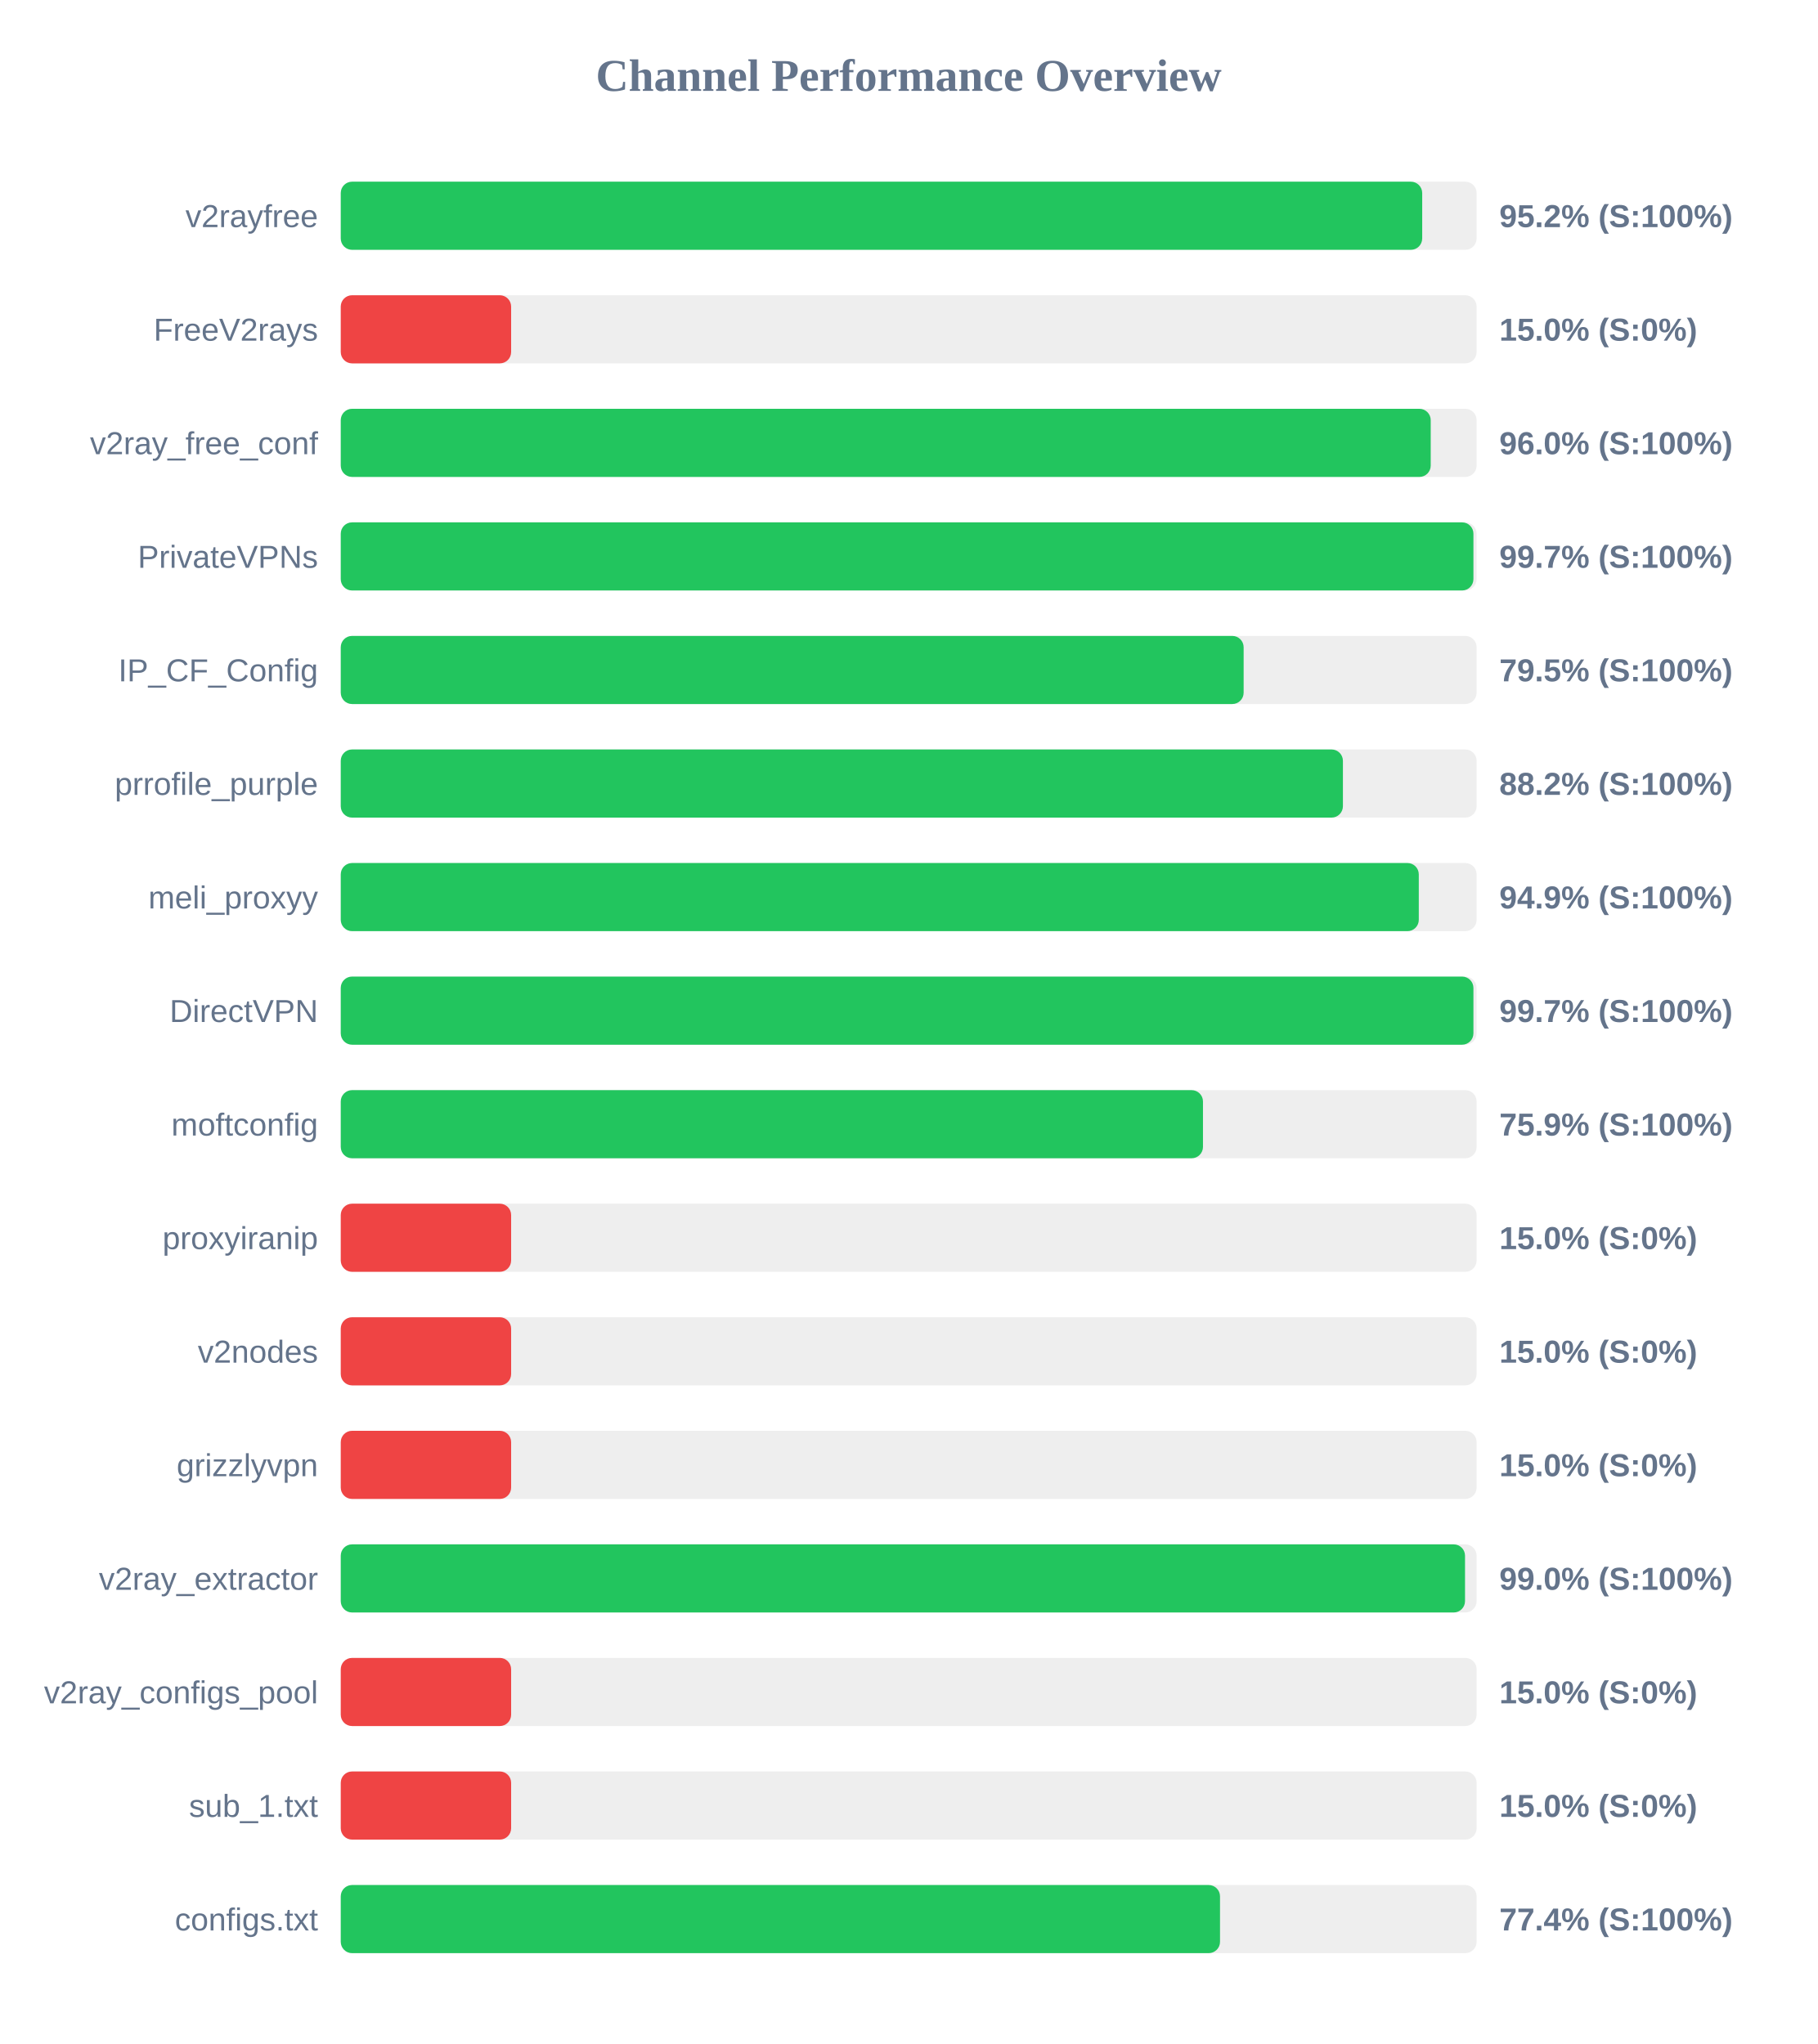
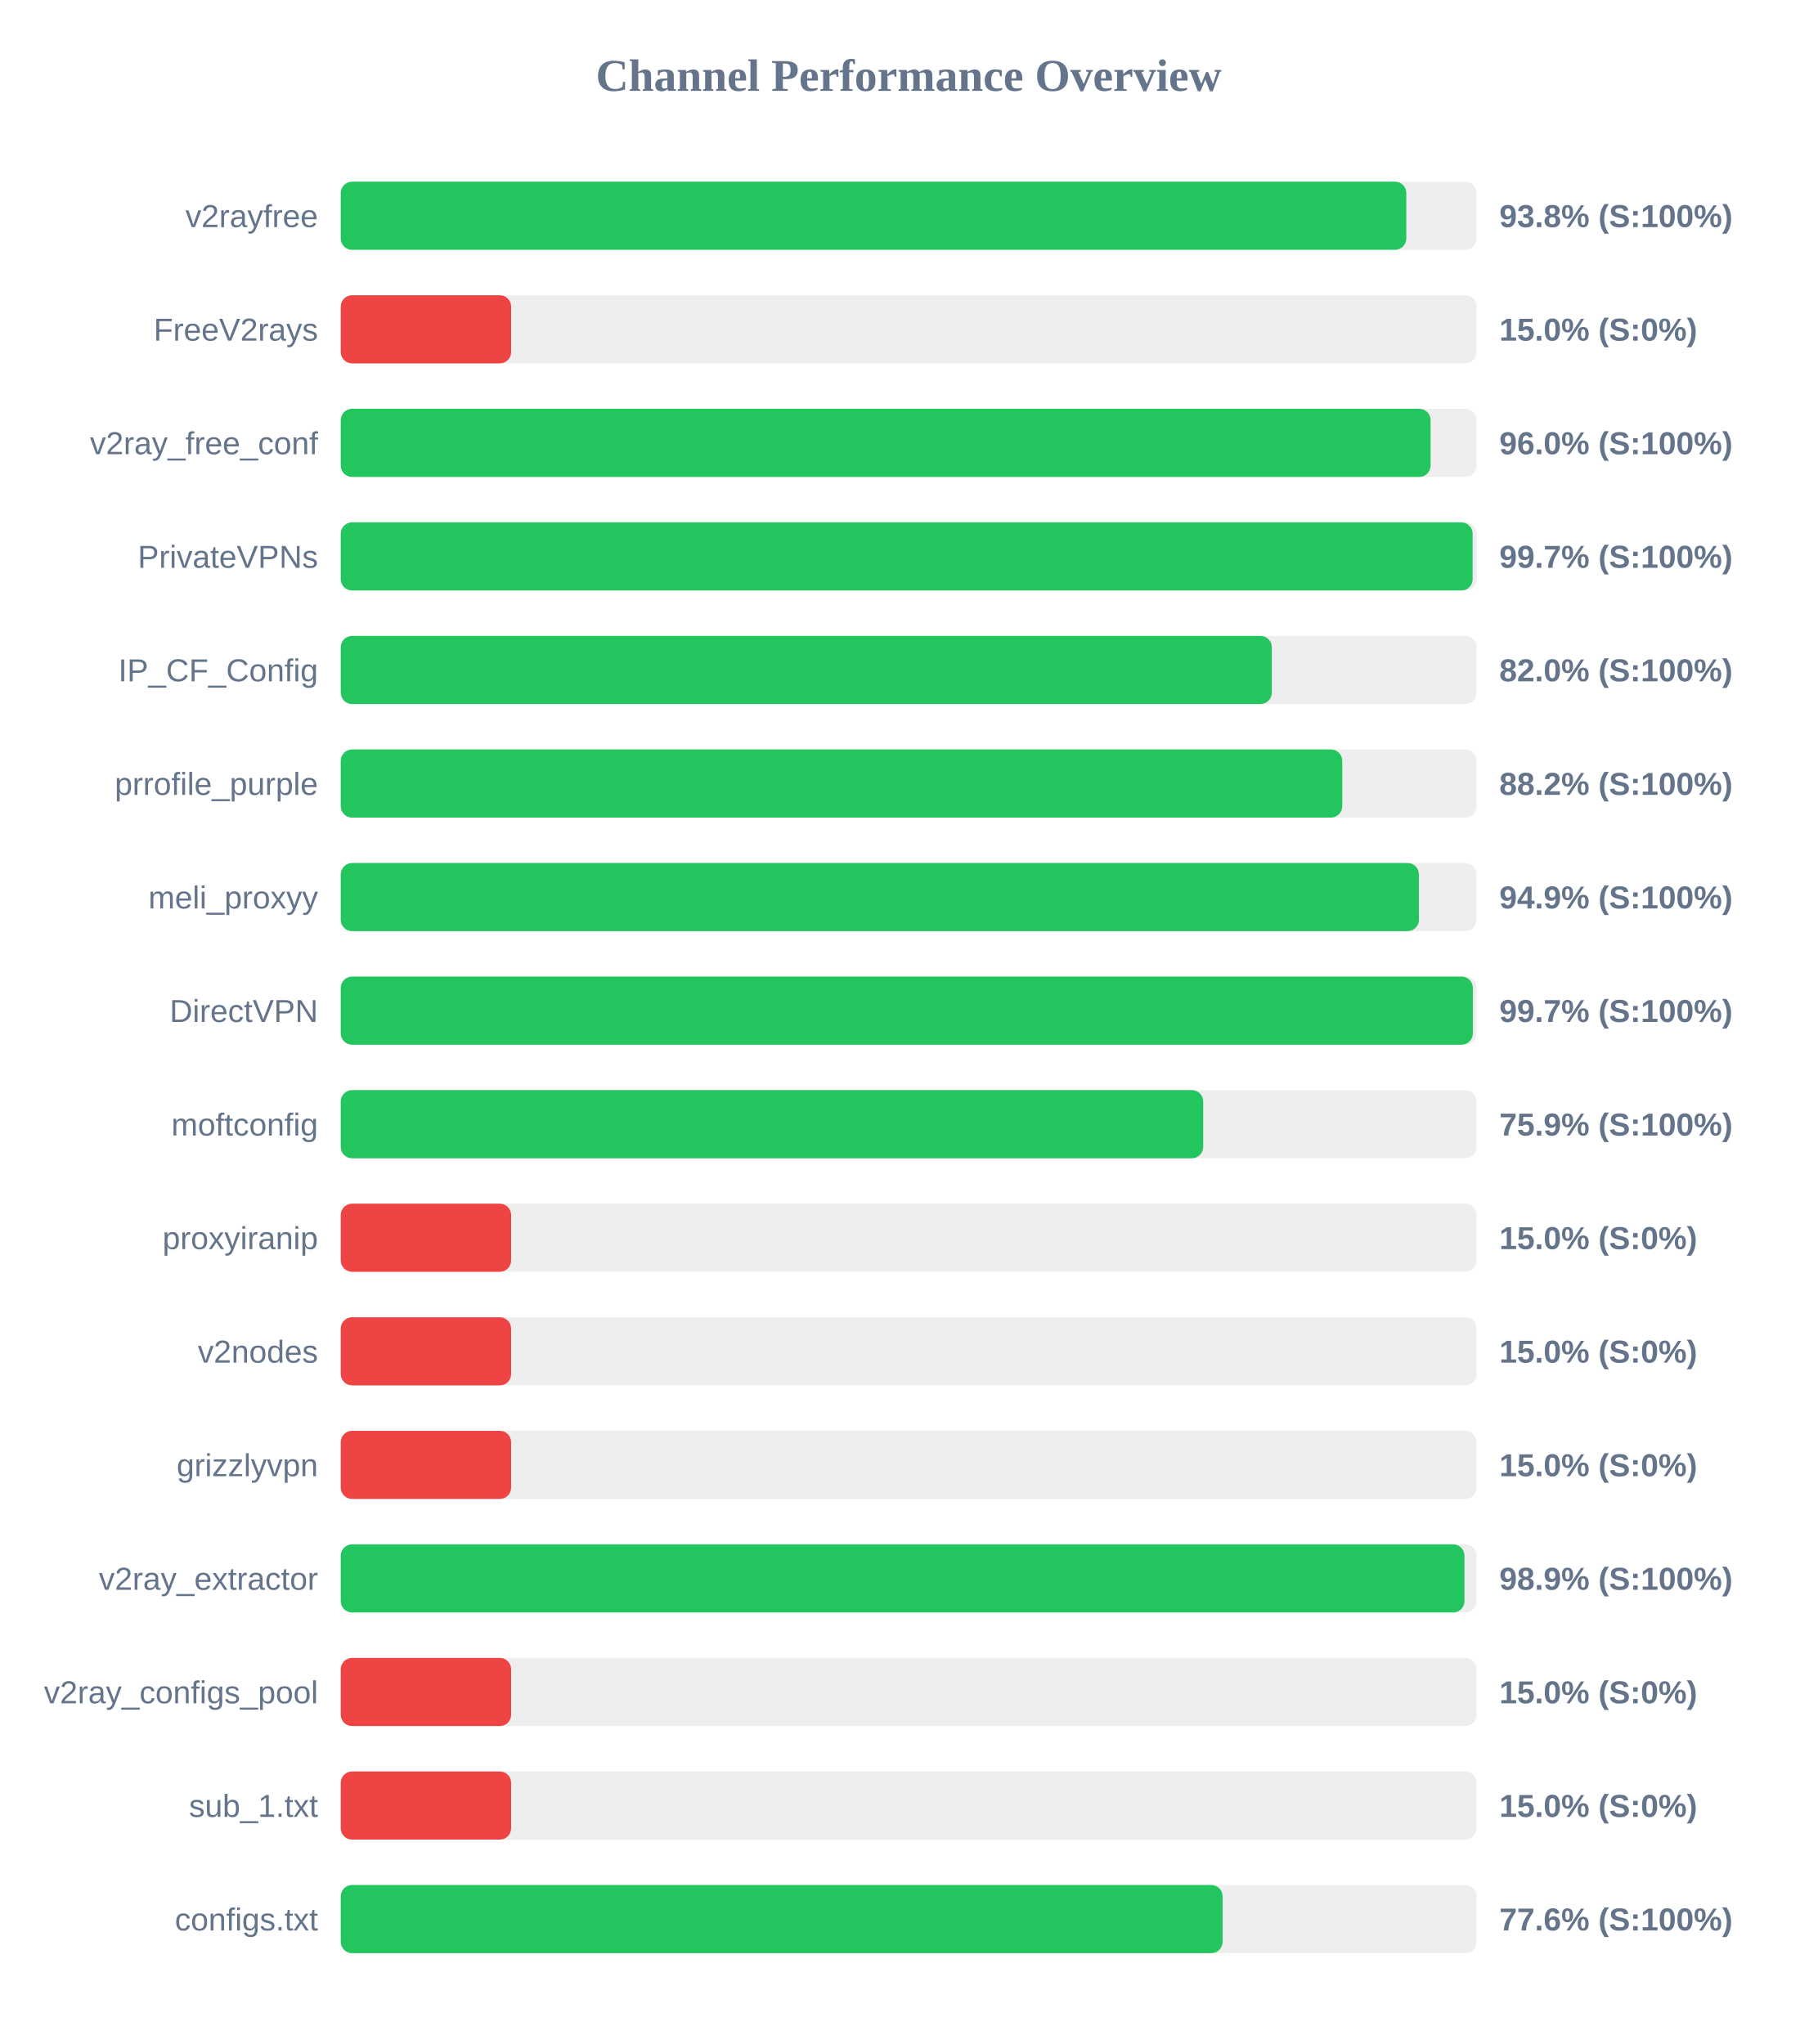
<svg xmlns="http://www.w3.org/2000/svg" width="800" height="900" version="1.1">
  <style>
        .row { font: 14px Arial; fill: #64748b; }
        .score { font: bold 14px Arial; fill: #64748b; }
    </style>
  <text x="400" y="40" text-anchor="middle" font-size="20px" font-weight="bold" fill="#64748b">Channel Performance Overview</text>
  <rect x="150" y="80" width="500" height="30" fill="#eee" rx="5" />
-   <rect x="150" y="80" width="476.05" height="30" fill="#22c55e" rx="5" />
+   <rect x="150" y="80" width="469.05" height="30" fill="#22c55e" rx="5" />
  <text x="140" y="100" text-anchor="end" class="row">v2rayfree</text>
-   <text x="660" y="100" text-anchor="start" class="score">95.2% (S:100%)</text>
+   <text x="660" y="100" text-anchor="start" class="score">93.8% (S:100%)</text>
  <rect x="150" y="130" width="500" height="30" fill="#eee" rx="5" />
  <rect x="150" y="130" width="75.0" height="30" fill="#ef4444" rx="5" />
  <text x="140" y="150" text-anchor="end" class="row">FreeV2rays</text>
  <text x="660" y="150" text-anchor="start" class="score">15.0% (S:0%)</text>
  <rect x="150" y="180" width="500" height="30" fill="#eee" rx="5" />
-   <rect x="150" y="180" width="479.8" height="30" fill="#22c55e" rx="5" />
+   <rect x="150" y="180" width="479.75" height="30" fill="#22c55e" rx="5" />
  <text x="140" y="200" text-anchor="end" class="row">v2ray_free_conf</text>
  <text x="660" y="200" text-anchor="start" class="score">96.0% (S:100%)</text>
  <rect x="150" y="230" width="500" height="30" fill="#eee" rx="5" />
-   <rect x="150" y="230" width="498.6" height="30" fill="#22c55e" rx="5" />
+   <rect x="150" y="230" width="498.25" height="30" fill="#22c55e" rx="5" />
  <text x="140" y="250" text-anchor="end" class="row">PrivateVPNs</text>
  <text x="660" y="250" text-anchor="start" class="score">99.7% (S:100%)</text>
  <rect x="150" y="280" width="500" height="30" fill="#eee" rx="5" />
-   <rect x="150" y="280" width="397.45" height="30" fill="#22c55e" rx="5" />
+   <rect x="150" y="280" width="409.85" height="30" fill="#22c55e" rx="5" />
  <text x="140" y="300" text-anchor="end" class="row">IP_CF_Config</text>
-   <text x="660" y="300" text-anchor="start" class="score">79.5% (S:100%)</text>
+   <text x="660" y="300" text-anchor="start" class="score">82.0% (S:100%)</text>
  <rect x="150" y="330" width="500" height="30" fill="#eee" rx="5" />
-   <rect x="150" y="330" width="441.15" height="30" fill="#22c55e" rx="5" />
+   <rect x="150" y="330" width="440.85" height="30" fill="#22c55e" rx="5" />
  <text x="140" y="350" text-anchor="end" class="row">prrofile_purple</text>
  <text x="660" y="350" text-anchor="start" class="score">88.2% (S:100%)</text>
  <rect x="150" y="380" width="500" height="30" fill="#eee" rx="5" />
-   <rect x="150" y="380" width="474.55" height="30" fill="#22c55e" rx="5" />
+   <rect x="150" y="380" width="474.6" height="30" fill="#22c55e" rx="5" />
  <text x="140" y="400" text-anchor="end" class="row">meli_proxyy</text>
  <text x="660" y="400" text-anchor="start" class="score">94.9% (S:100%)</text>
  <rect x="150" y="430" width="500" height="30" fill="#eee" rx="5" />
-   <rect x="150" y="430" width="498.6" height="30" fill="#22c55e" rx="5" />
+   <rect x="150" y="430" width="498.35" height="30" fill="#22c55e" rx="5" />
  <text x="140" y="450" text-anchor="end" class="row">DirectVPN</text>
  <text x="660" y="450" text-anchor="start" class="score">99.7% (S:100%)</text>
  <rect x="150" y="480" width="500" height="30" fill="#eee" rx="5" />
-   <rect x="150" y="480" width="379.55" height="30" fill="#22c55e" rx="5" />
+   <rect x="150" y="480" width="379.65" height="30" fill="#22c55e" rx="5" />
  <text x="140" y="500" text-anchor="end" class="row">moftconfig</text>
  <text x="660" y="500" text-anchor="start" class="score">75.9% (S:100%)</text>
  <rect x="150" y="530" width="500" height="30" fill="#eee" rx="5" />
  <rect x="150" y="530" width="75.0" height="30" fill="#ef4444" rx="5" />
  <text x="140" y="550" text-anchor="end" class="row">proxyiranip</text>
  <text x="660" y="550" text-anchor="start" class="score">15.0% (S:0%)</text>
  <rect x="150" y="580" width="500" height="30" fill="#eee" rx="5" />
  <rect x="150" y="580" width="75.0" height="30" fill="#ef4444" rx="5" />
  <text x="140" y="600" text-anchor="end" class="row">v2nodes</text>
  <text x="660" y="600" text-anchor="start" class="score">15.0% (S:0%)</text>
  <rect x="150" y="630" width="500" height="30" fill="#eee" rx="5" />
  <rect x="150" y="630" width="75.0" height="30" fill="#ef4444" rx="5" />
  <text x="140" y="650" text-anchor="end" class="row">grizzlyvpn</text>
  <text x="660" y="650" text-anchor="start" class="score">15.0% (S:0%)</text>
  <rect x="150" y="680" width="500" height="30" fill="#eee" rx="5" />
-   <rect x="150" y="680" width="494.9" height="30" fill="#22c55e" rx="5" />
+   <rect x="150" y="680" width="494.65" height="30" fill="#22c55e" rx="5" />
  <text x="140" y="700" text-anchor="end" class="row">v2ray_extractor</text>
-   <text x="660" y="700" text-anchor="start" class="score">99.0% (S:100%)</text>
+   <text x="660" y="700" text-anchor="start" class="score">98.9% (S:100%)</text>
  <rect x="150" y="730" width="500" height="30" fill="#eee" rx="5" />
  <rect x="150" y="730" width="75.0" height="30" fill="#ef4444" rx="5" />
  <text x="140" y="750" text-anchor="end" class="row">v2ray_configs_pool</text>
  <text x="660" y="750" text-anchor="start" class="score">15.0% (S:0%)</text>
  <rect x="150" y="780" width="500" height="30" fill="#eee" rx="5" />
  <rect x="150" y="780" width="75.0" height="30" fill="#ef4444" rx="5" />
  <text x="140" y="800" text-anchor="end" class="row">sub_1.txt</text>
  <text x="660" y="800" text-anchor="start" class="score">15.0% (S:0%)</text>
  <rect x="150" y="830" width="500" height="30" fill="#eee" rx="5" />
-   <rect x="150" y="830" width="387.05" height="30" fill="#22c55e" rx="5" />
+   <rect x="150" y="830" width="388.2" height="30" fill="#22c55e" rx="5" />
  <text x="140" y="850" text-anchor="end" class="row">configs.txt</text>
-   <text x="660" y="850" text-anchor="start" class="score">77.4% (S:100%)</text>
+   <text x="660" y="850" text-anchor="start" class="score">77.6% (S:100%)</text>
</svg>
